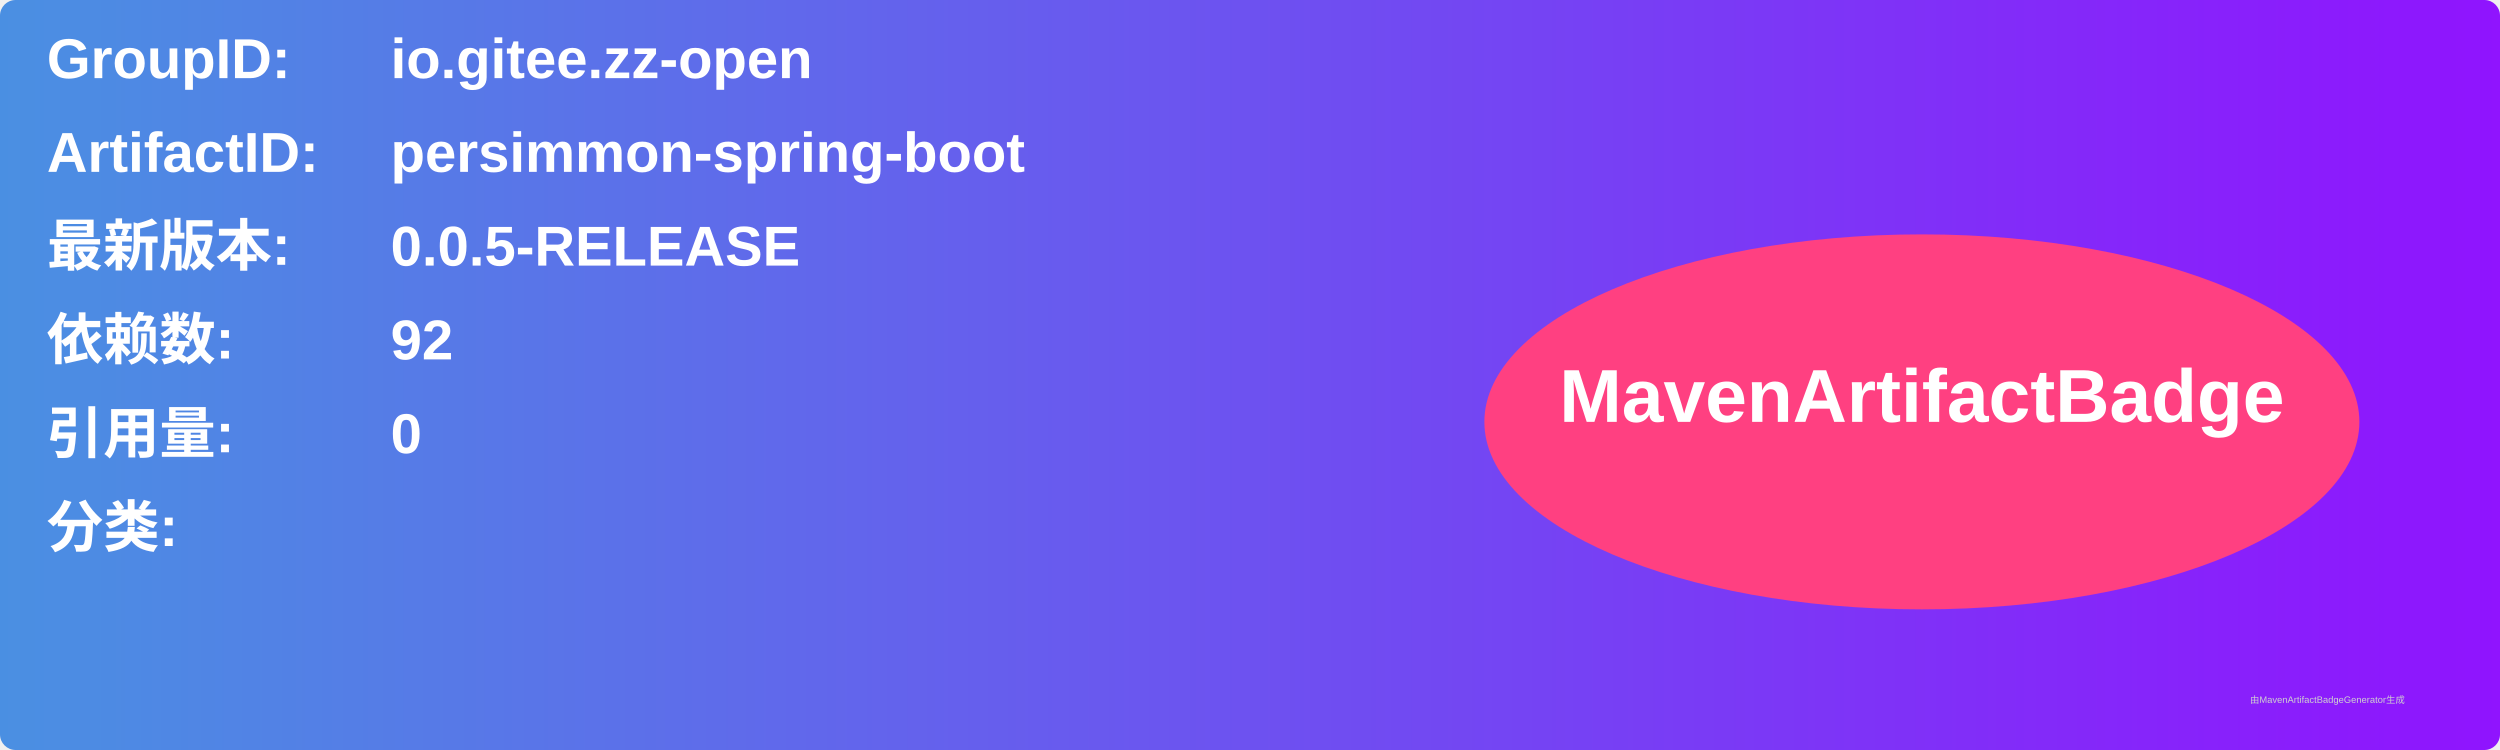
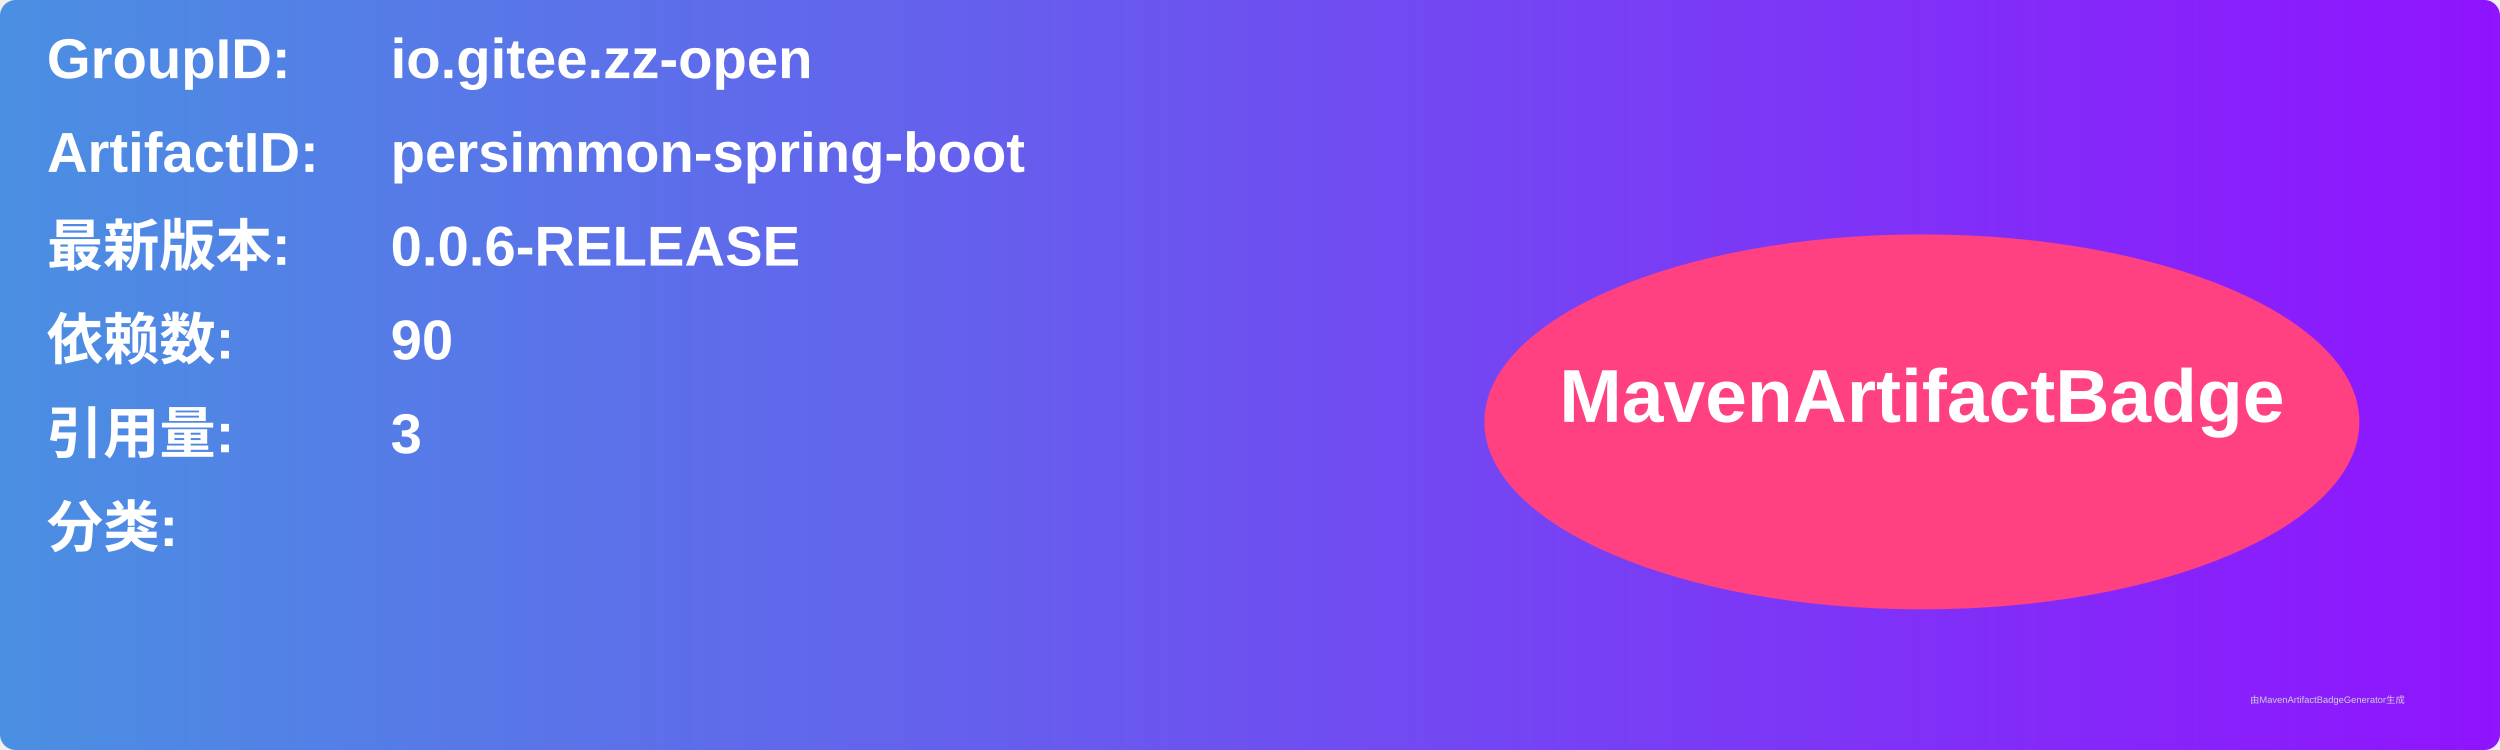
<svg xmlns="http://www.w3.org/2000/svg" width="800" height="240" viewBox="0 0 800 240">
  <linearGradient id="grad" x1="0%" y1="0%" x2="100%" y2="0%">
    <stop offset="0%" stop-color="#4a90e2" />
    <stop offset="100%" stop-color="#9013fe" />
  </linearGradient>
  <rect width="100%" height="100%" rx="5" ry="5" fill="url(#grad)" />
  <g transform="translate(15, 15)">
    <text x="0" y="10" font-family="Arial" font-size="18" fill="white" font-weight="bold" width="260">GroupID:</text>
    <text x="110" y="10" font-family="Arial" font-size="18" fill="white" font-weight="bold" width="460">io.gitee.zz-open</text>
    <text x="0" y="40" font-family="Arial" font-size="18" fill="white" font-weight="bold" width="260">ArtifactID:</text>
    <text x="110" y="40" font-family="Arial" font-size="18" fill="white" font-weight="bold" width="460">persimmon-spring-boot</text>
    <text x="0" y="70" font-family="Arial" font-size="18" fill="white" font-weight="bold">最新版本:</text>
    <text x="110" y="70" font-family="Arial" font-size="18" fill="white" font-weight="bold">
-       <tspan font-weight="bold">0.0.5-RELEASE</tspan>
+       <tspan font-weight="bold">0.0.6-RELEASE</tspan>
    </text>
    <text x="0" y="100" font-family="Arial" font-size="18" fill="white" font-weight="bold">依赖数: </text>
    <text x="110" y="100" font-family="Arial" font-size="18" fill="white">
-       <tspan font-weight="bold">92</tspan>
+       <tspan font-weight="bold">90</tspan>
    </text>
    <text x="0" y="130" font-family="Arial" font-size="18" fill="white" font-weight="bold">引用量: </text>
    <text x="110" y="130" font-family="Arial" font-size="18" fill="white">
-       <tspan font-weight="bold">0</tspan>
+       <tspan font-weight="bold">3</tspan>
    </text>
    <text x="0" y="160" font-family="Arial" font-size="18" fill="white" font-weight="bold">分类:</text>
    <text x="10" y="190" font-family="Arial" font-size="10" fill="white">
      <tspan font-weight="bold" />
    </text>
    <ellipse cx="600" cy="120" rx="140" ry="60" fill="#ff4081" />
    <text x="600" y="120" text-anchor="middle" font-family="Arial" font-size="24" fill="white" font-weight="bold">MavenArtifactBadge</text>
  </g>
  <text x="720" y="225" font-family="Arial" font-size="3" fill="#d0d0d0">由MavenArtifactBadgeGenerator生成</text>
</svg>
